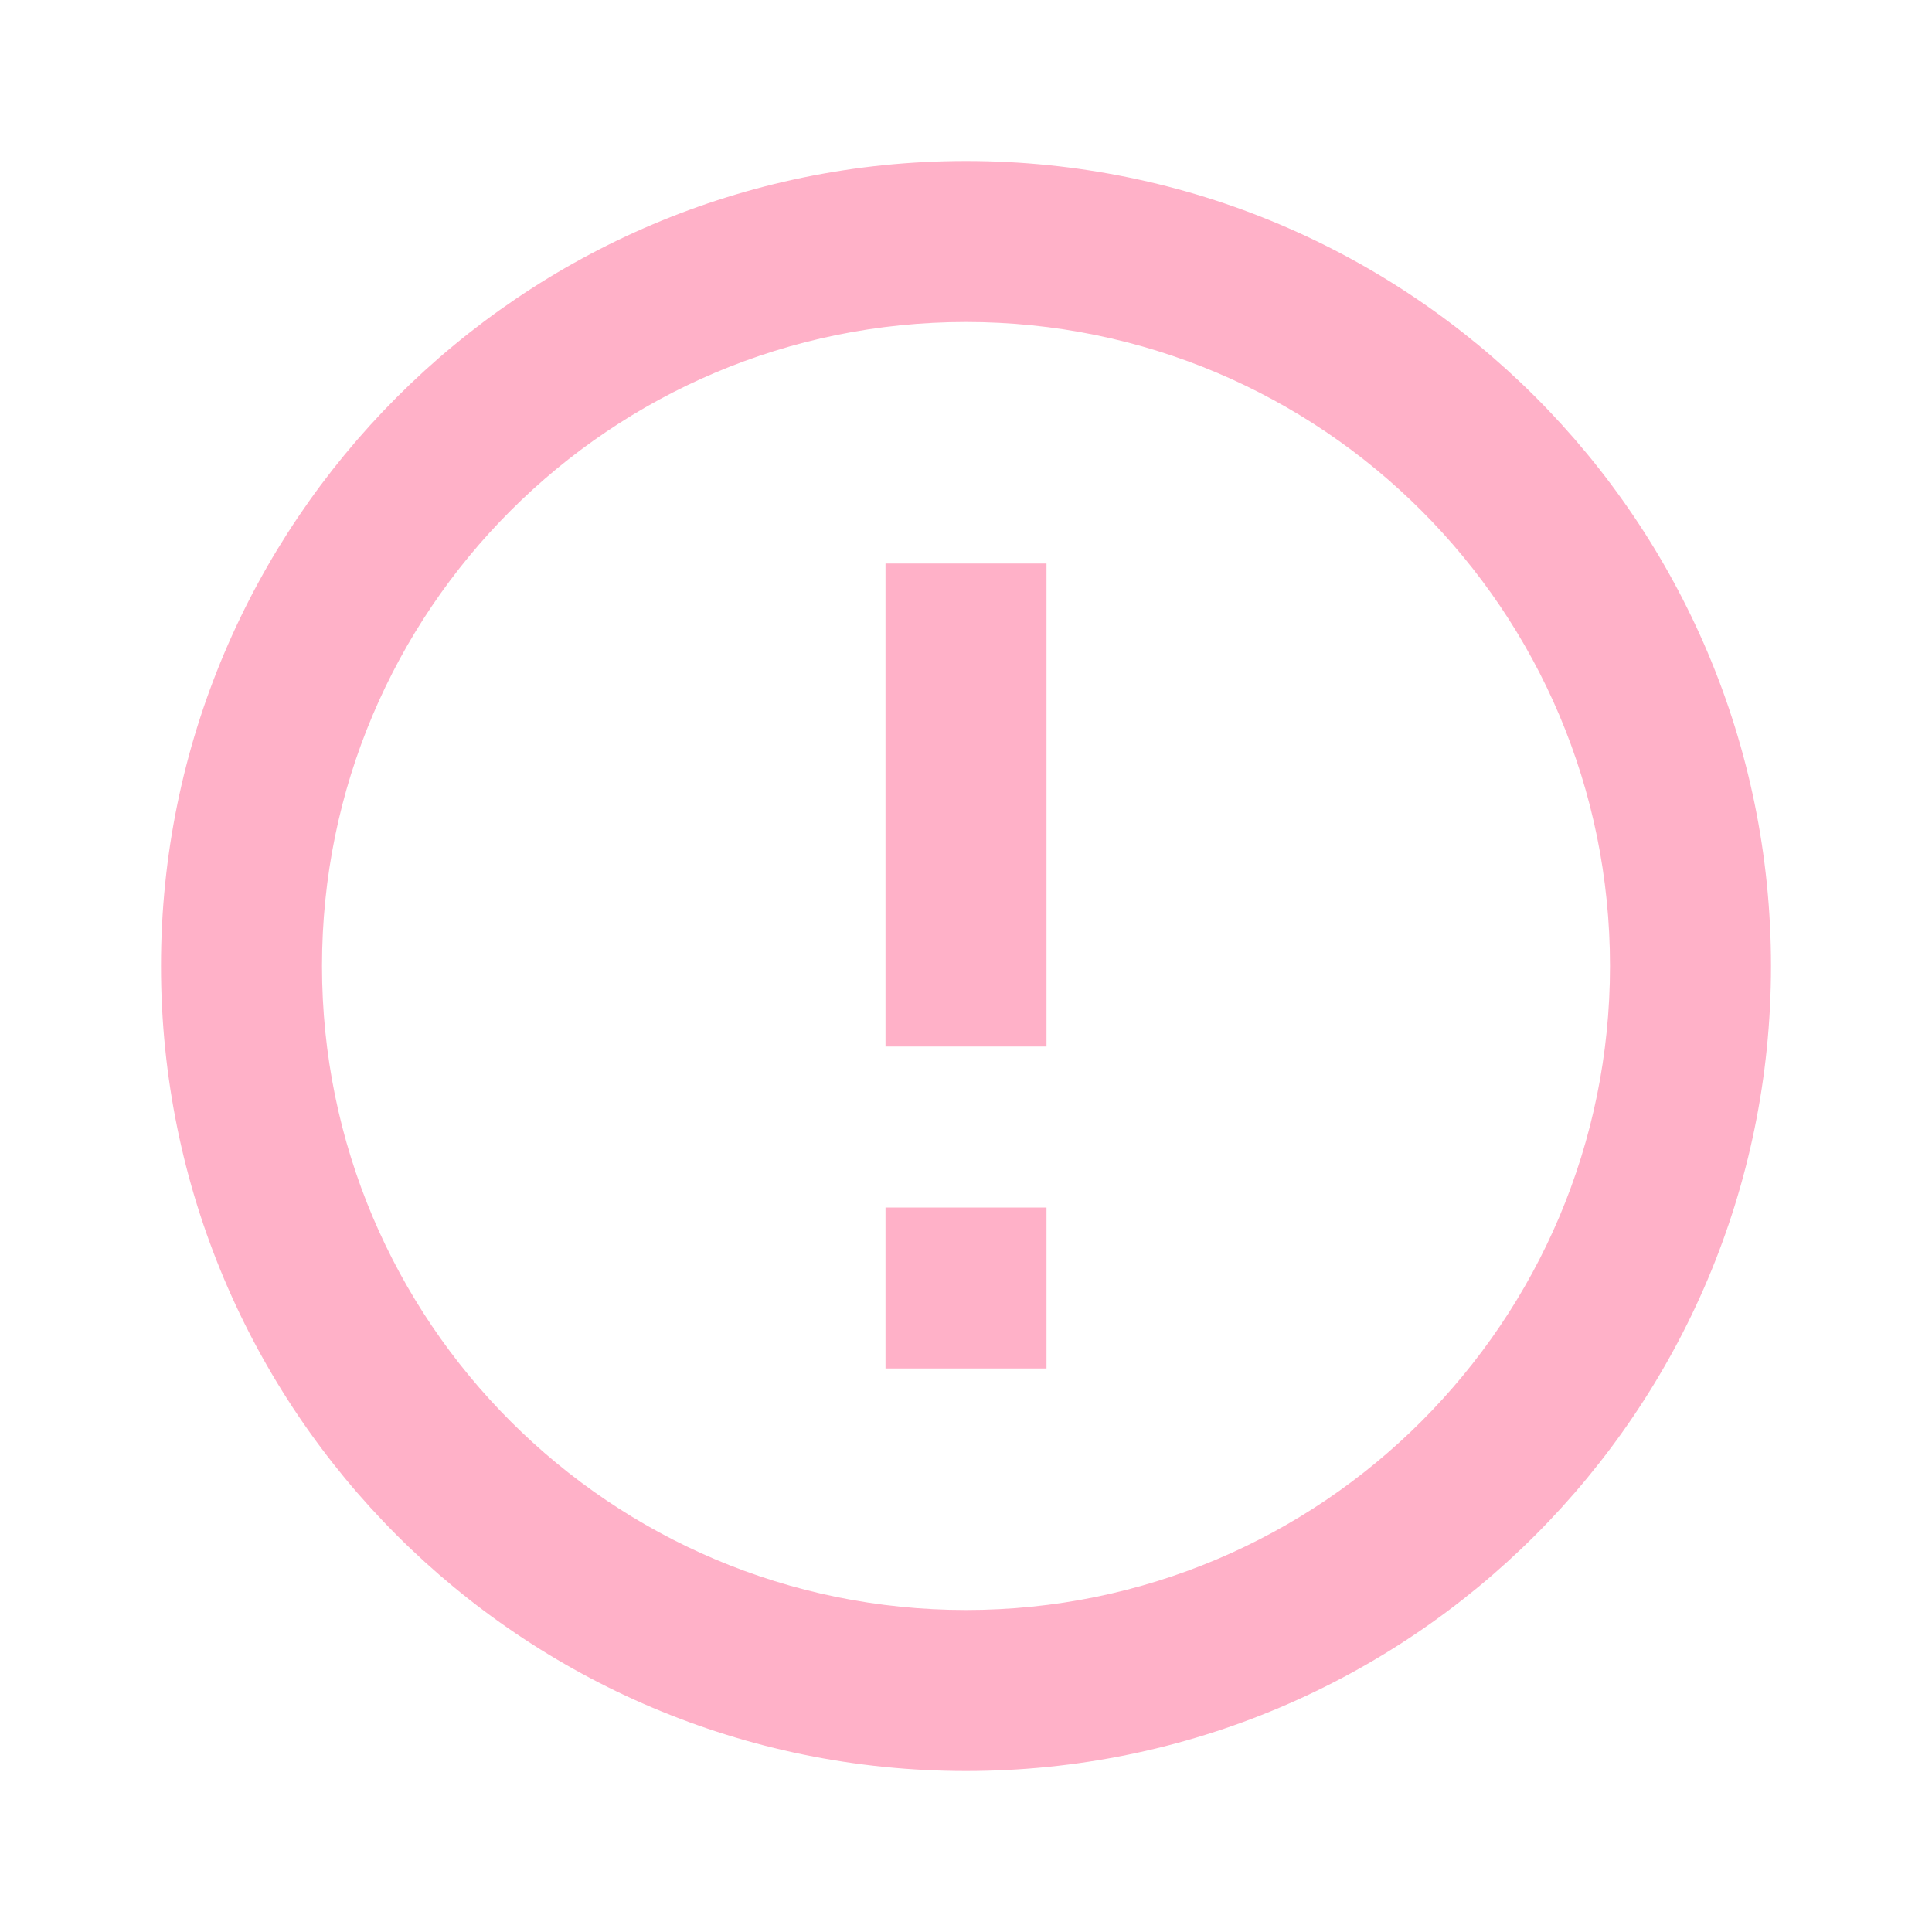
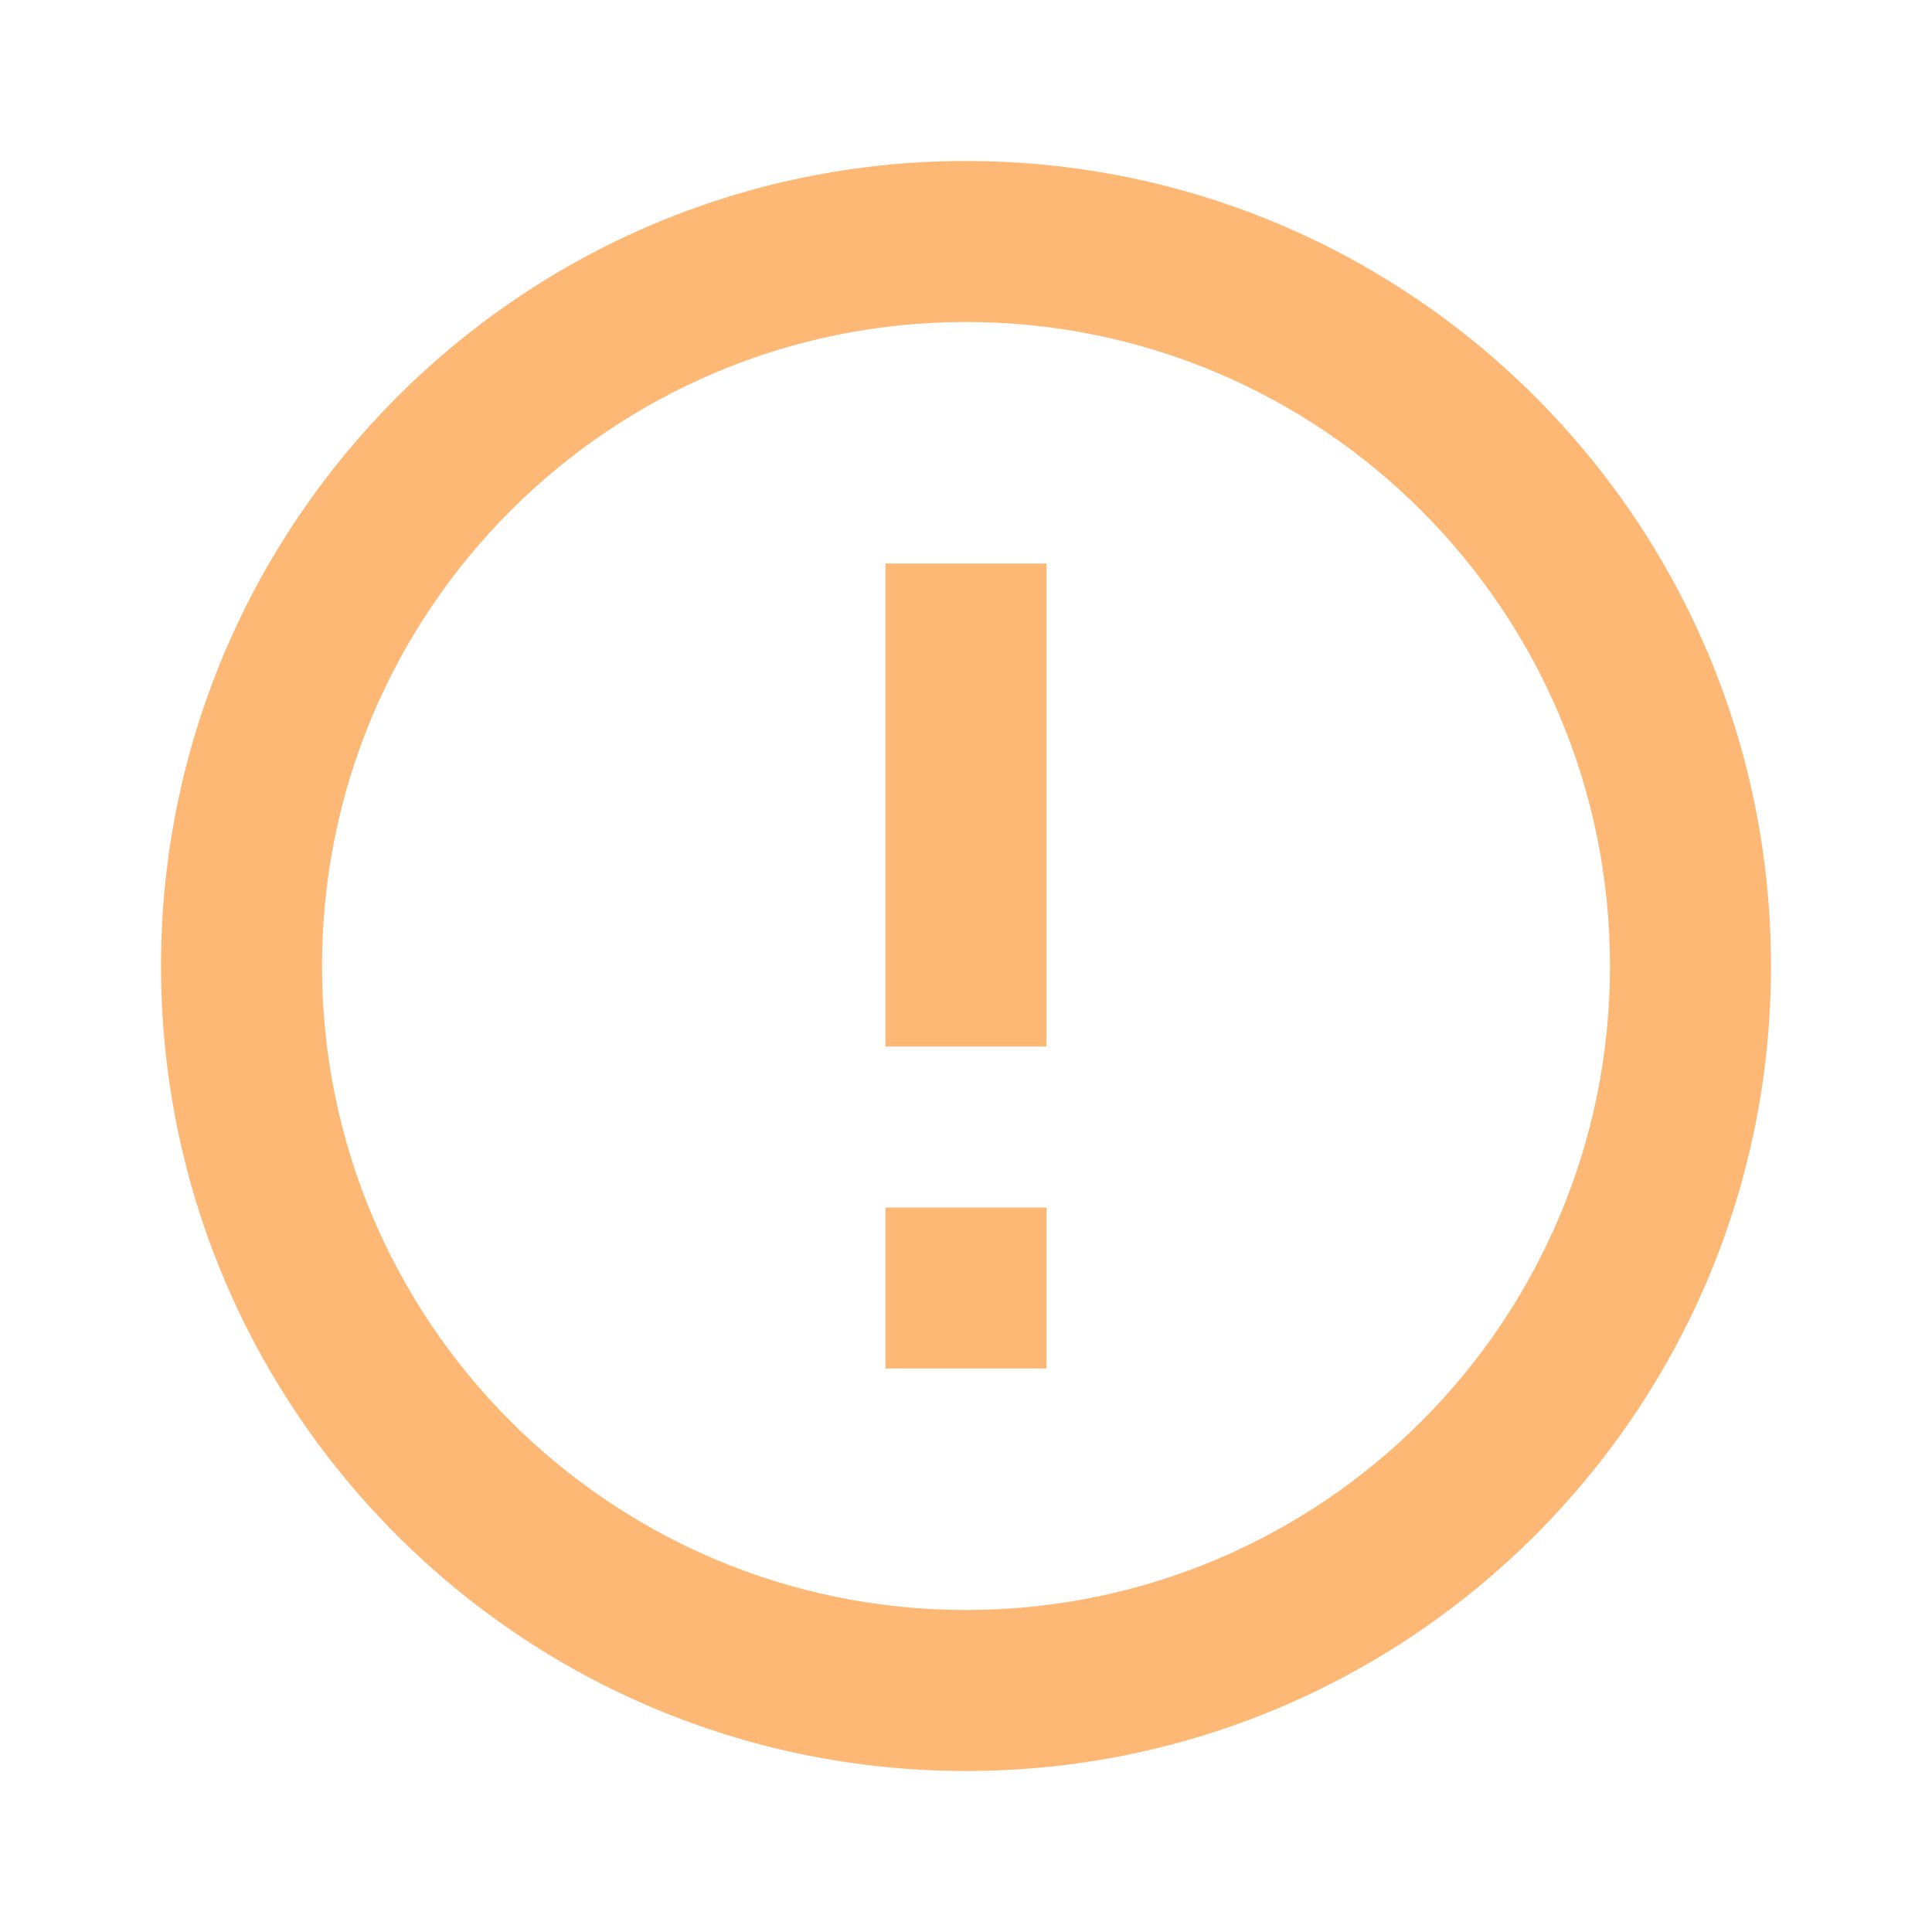
- <svg xmlns="http://www.w3.org/2000/svg" fill="#FFB1C8" preserveAspectRatio="xMidYMid meet" id="mdi-alert-circle-outline" viewBox="0 0 24 24">
+ <svg xmlns="http://www.w3.org/2000/svg" fill="#FEB876" preserveAspectRatio="xMidYMid meet" id="mdi-alert-circle-outline" viewBox="0 0 24 24">
  <path d="M11,15H13V17H11V15M11,7H13V13H11V7M12,2C6.47,2 2,6.5 2,12A10,10 0 0,0 12,22A10,10 0 0,0 22,12A10,10 0 0,0 12,2M12,20A8,8 0 0,1 4,12A8,8 0 0,1 12,4A8,8 0 0,1 20,12A8,8 0 0,1 12,20Z" />
</svg>
